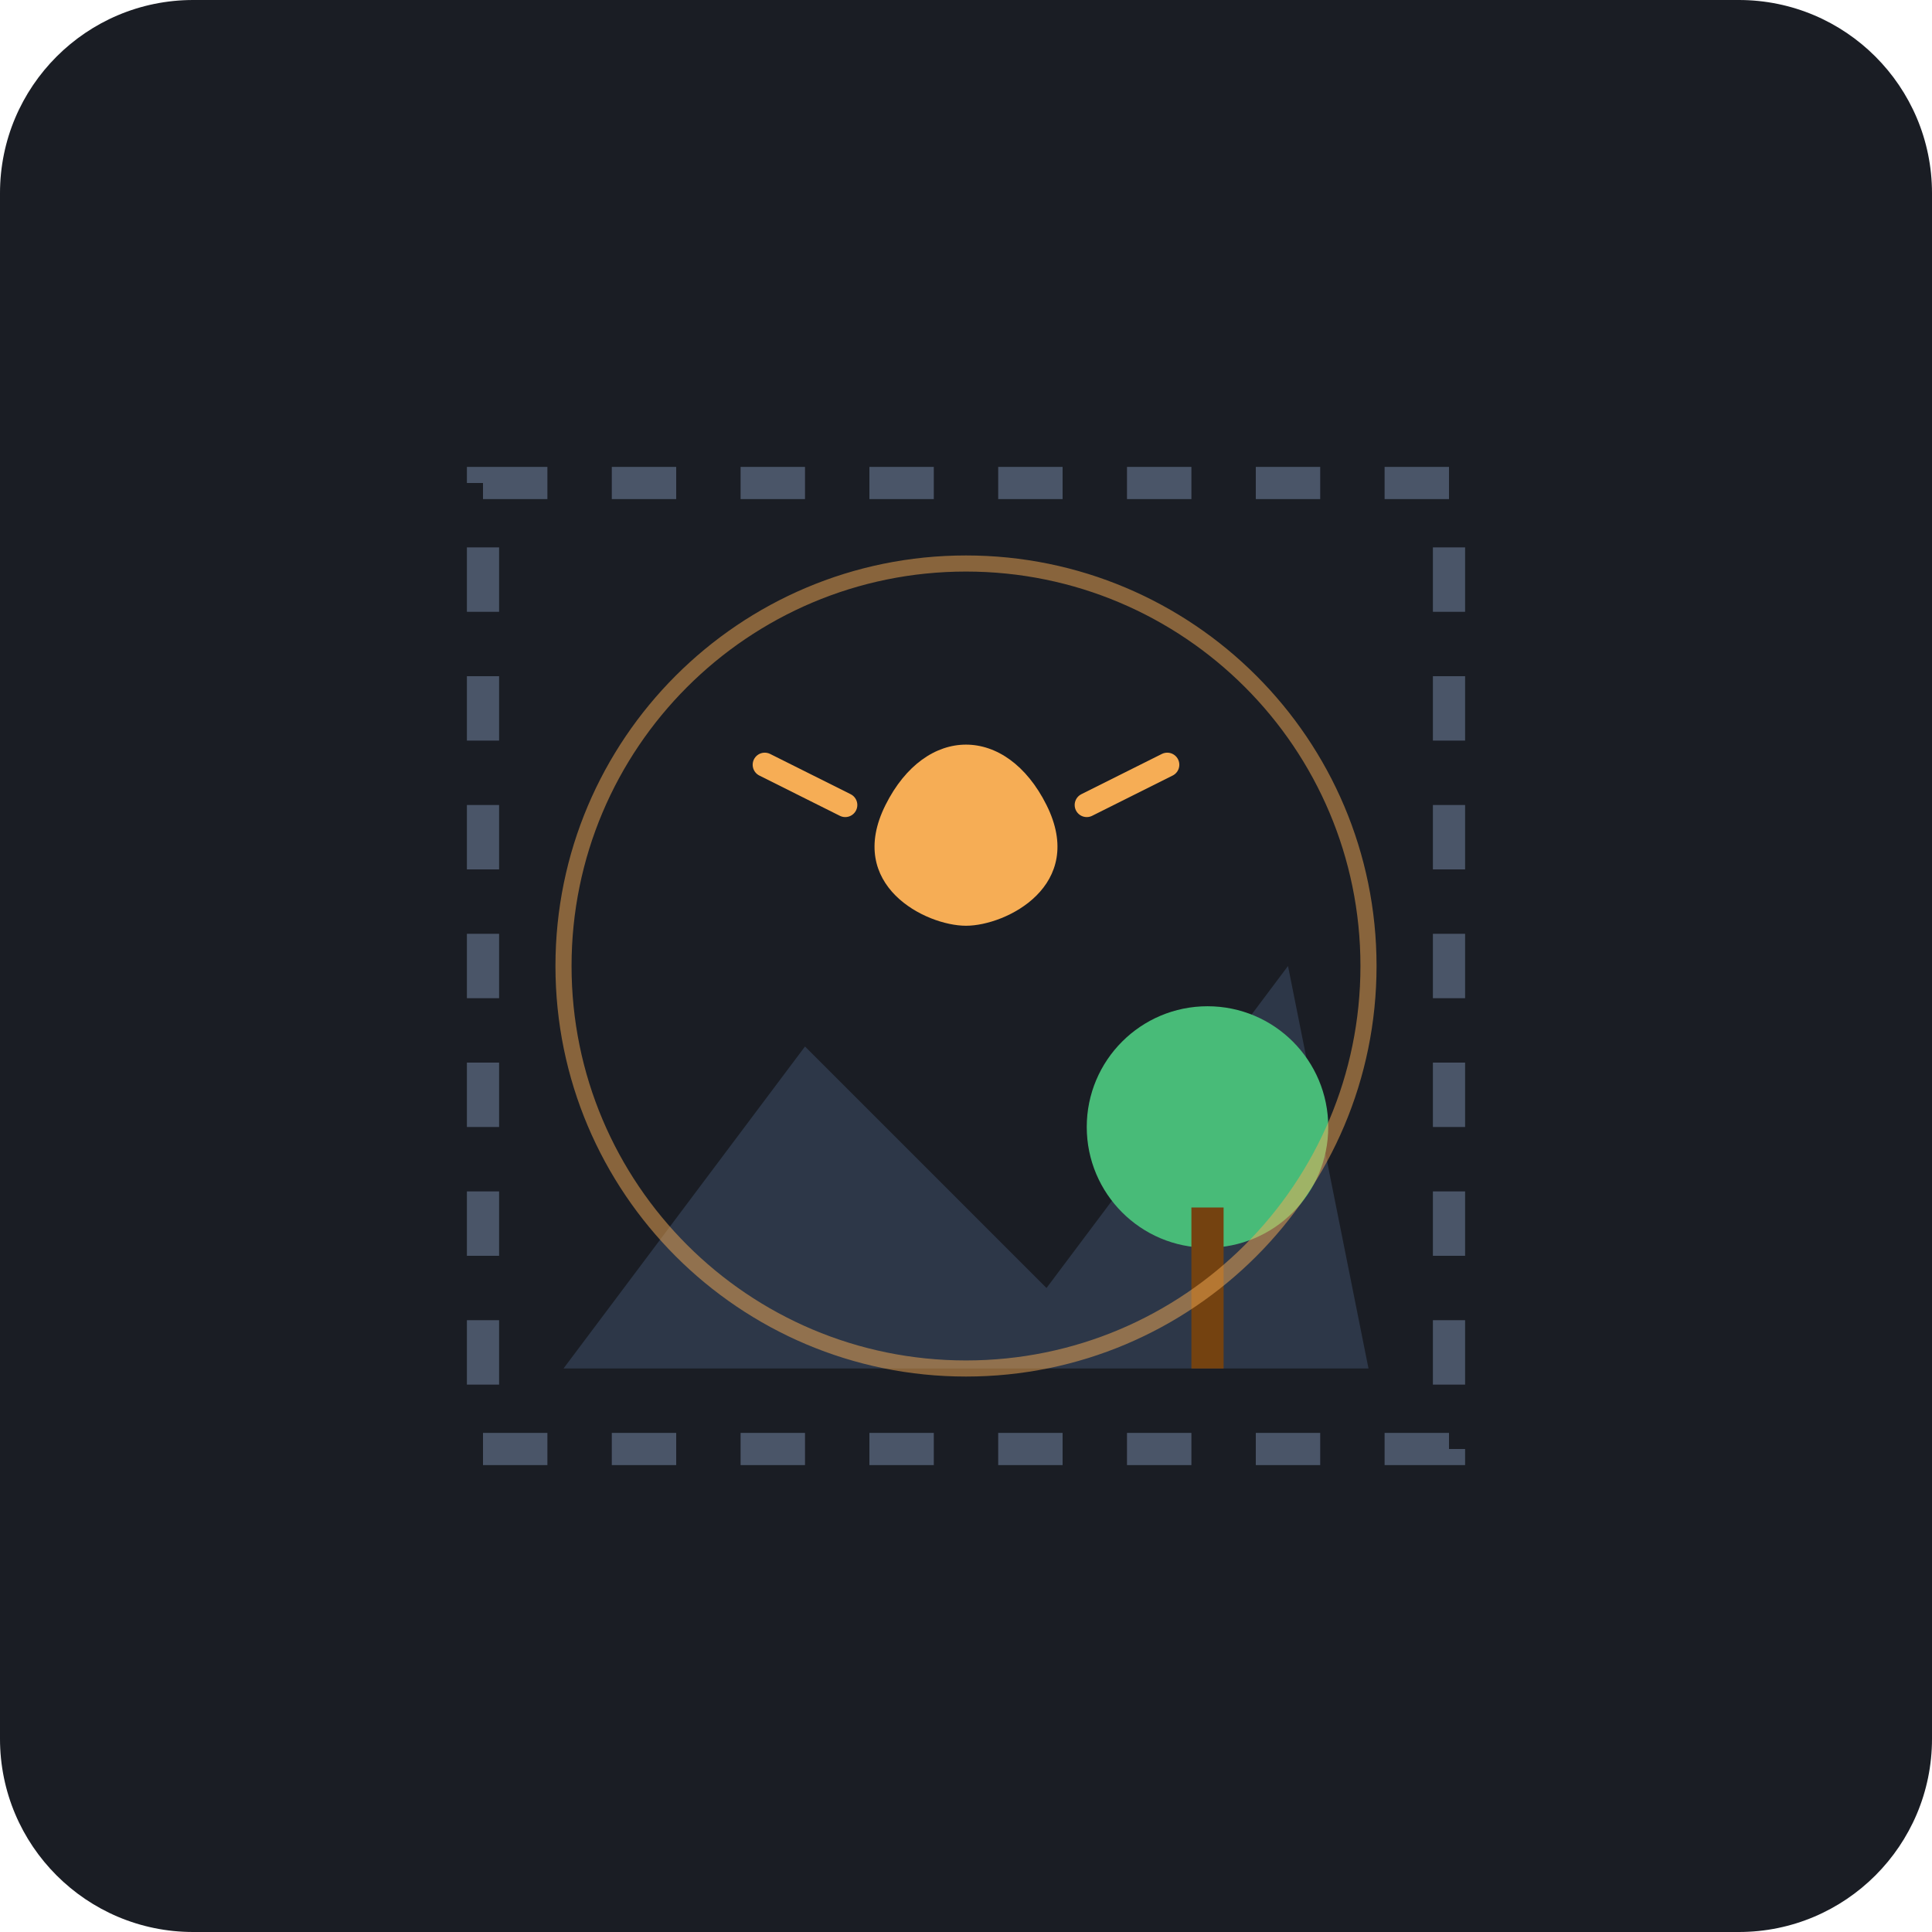
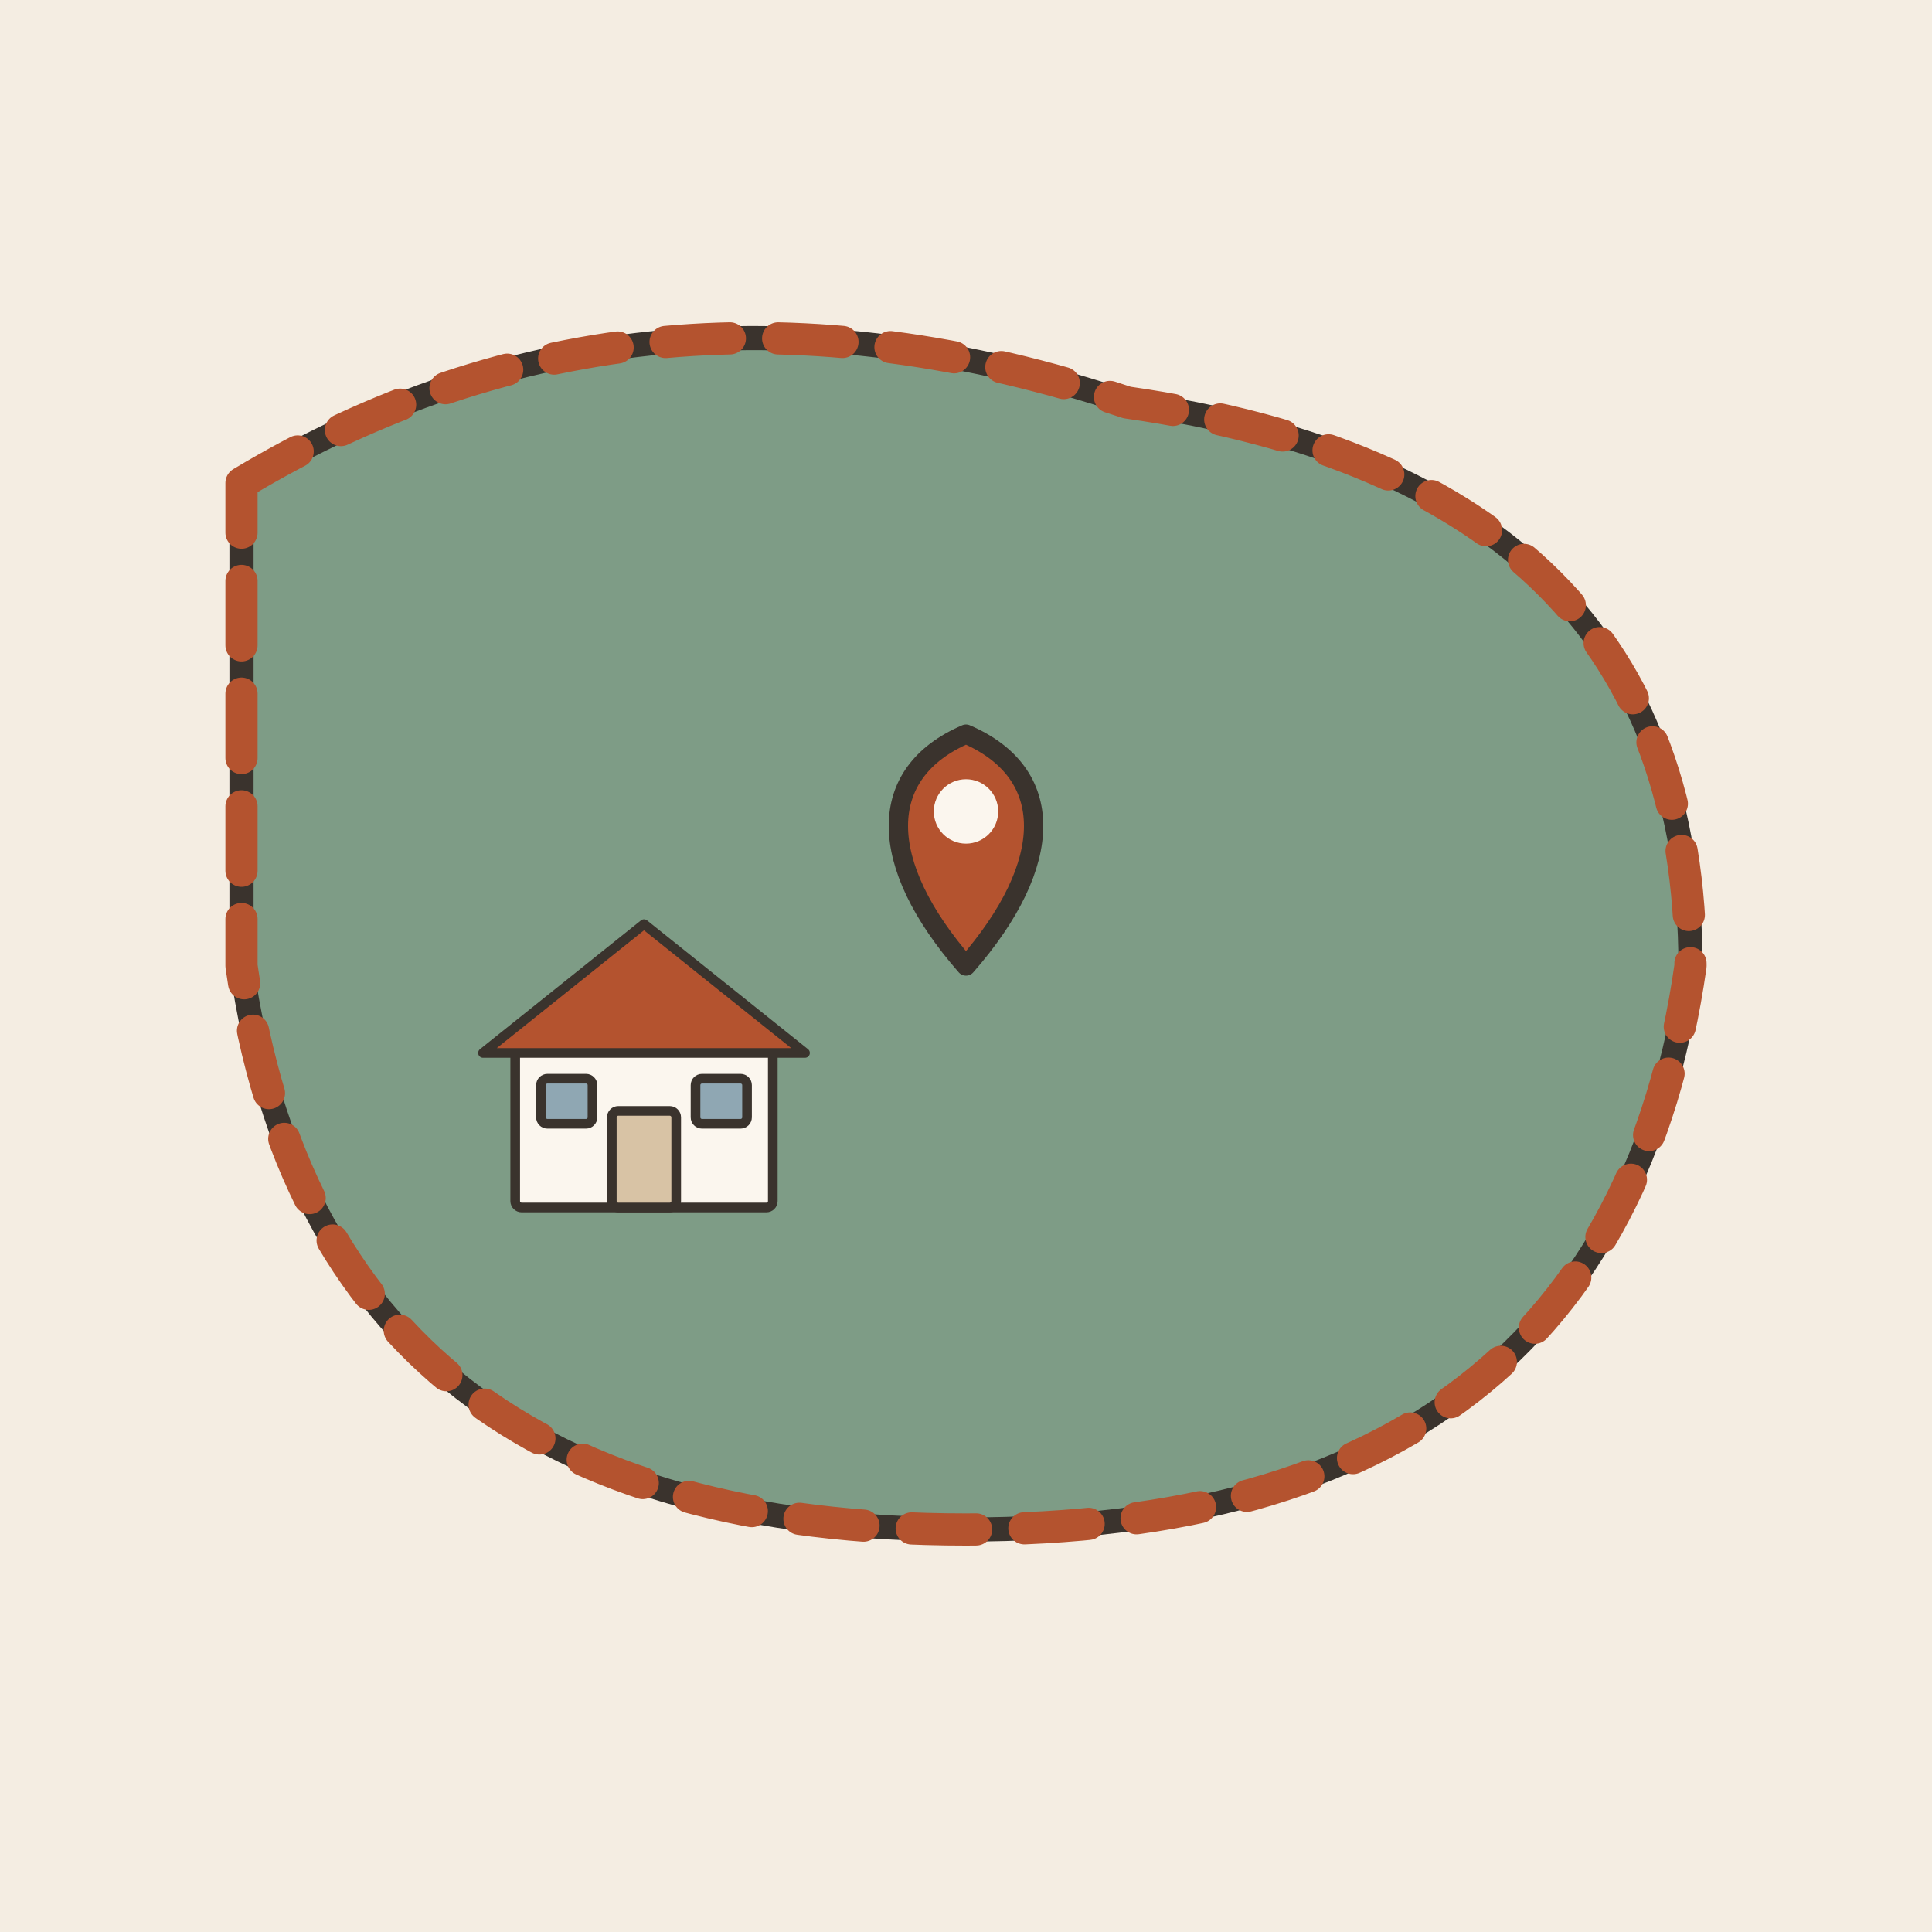
- <svg xmlns="http://www.w3.org/2000/svg" viewBox="0 0 240 240">
-   <rect width="240" height="240" rx="24" fill="#1A1D24" />
-   <path d="M60 60 L180 60 L180 180 L60 180 Z" fill="none" stroke="#4A5568" stroke-width="4" stroke-dasharray="8 8" />
-   <path d="M70 170 L100 130 L130 160 L160 120 L170 170 Z" fill="#2D3748" />
-   <path d="M110 100 C115 90 125 90 130 100 C135 110 125 115 120 115 C115 115 105 110 110 100 Z" fill="#F6AD55" />
-   <path d="M105 100 L95 95 M135 100 L145 95" stroke="#F6AD55" stroke-width="3" stroke-linecap="round" />
-   <circle cx="150" cy="140" r="15" fill="#48BB78" />
-   <rect x="148" y="150" width="4" height="20" fill="#744210" />
-   <circle cx="120" cy="120" r="50" fill="none" stroke="#F6AD55" stroke-width="2" stroke-opacity="0.5" />
+ <svg xmlns="http://www.w3.org/2000/svg" viewBox="0 0 240 240" data-style="editorial">
+   <rect width="240" height="240" fill="#F4EDE2" />
+   <path d="M30 60Q80 30 140 50Q210 60 210 120Q200 190 120 190Q40 190 30 120Z" fill="#7E9C86" stroke="#3A332D" stroke-width="3" stroke-linecap="round" stroke-linejoin="round" />
+   <path d="M30 60Q80 30 140 50Q210 60 210 120Q200 190 120 190Q40 190 30 120Z" fill="none" stroke="#B4532F" stroke-width="4" stroke-linecap="round" stroke-linejoin="round" stroke-dasharray="8 6" />
+   <g transform="translate(120 120) scale(0.8 0.8)">
+     <path d="M0 0C-14 -16 -14 -30 0 -36C14 -30 14 -16 0 0Z" fill="#B4532F" stroke="#3A332D" stroke-width="3" stroke-linecap="round" stroke-linejoin="round" />
+     <circle cx="0" cy="-24" r="5" fill="#FBF6EE" />
+   </g>
+   <g transform="translate(80 150) scale(0.4 0.4)">
+     <rect x="-40" y="-50" width="80" height="50" rx="2" fill="#FBF6EE" stroke="#3A332D" stroke-width="3" stroke-linecap="round" stroke-linejoin="round" />
+     <path d="M-50 -48L0 -88L50 -48Z" fill="#B4532F" stroke="#3A332D" stroke-width="3" stroke-linecap="round" stroke-linejoin="round" />
+     <rect x="-10" y="-30" width="20" height="30" rx="2" fill="#D8C3A5" stroke="#3A332D" stroke-width="3" stroke-linecap="round" stroke-linejoin="round" />
+     <rect x="-32" y="-40" width="16" height="14" rx="2" fill="#8FA7B3" stroke="#3A332D" stroke-width="3" stroke-linecap="round" stroke-linejoin="round" />
+     <rect x="16" y="-40" width="16" height="14" rx="2" fill="#8FA7B3" stroke="#3A332D" stroke-width="3" stroke-linecap="round" stroke-linejoin="round" />
+   </g>
</svg>
